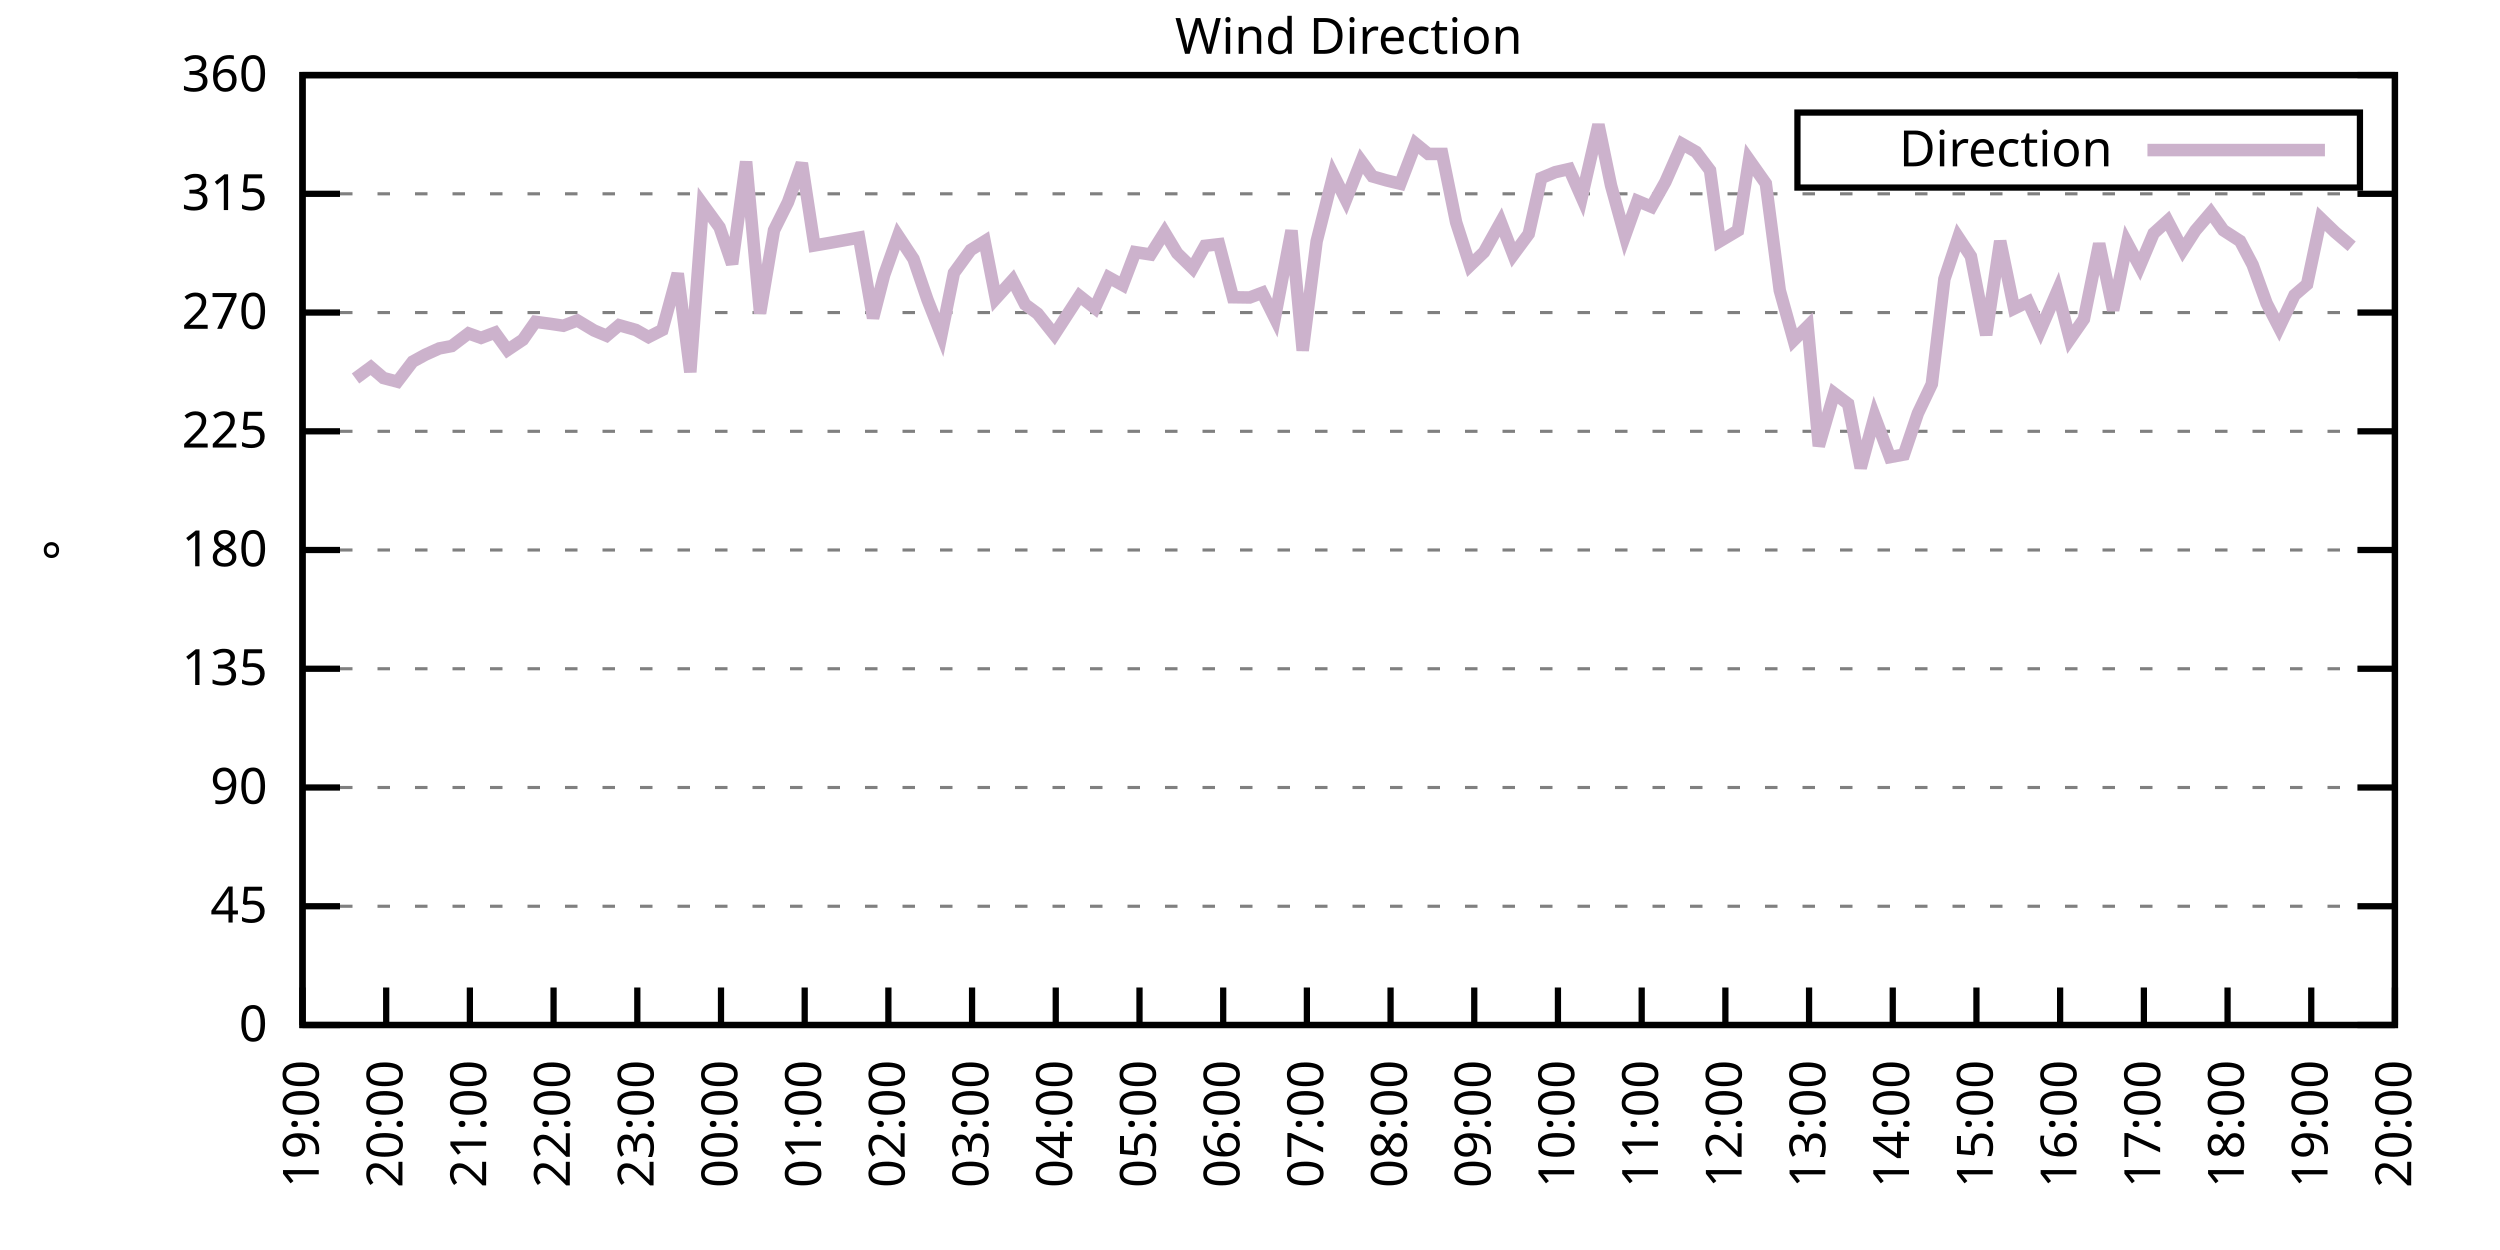
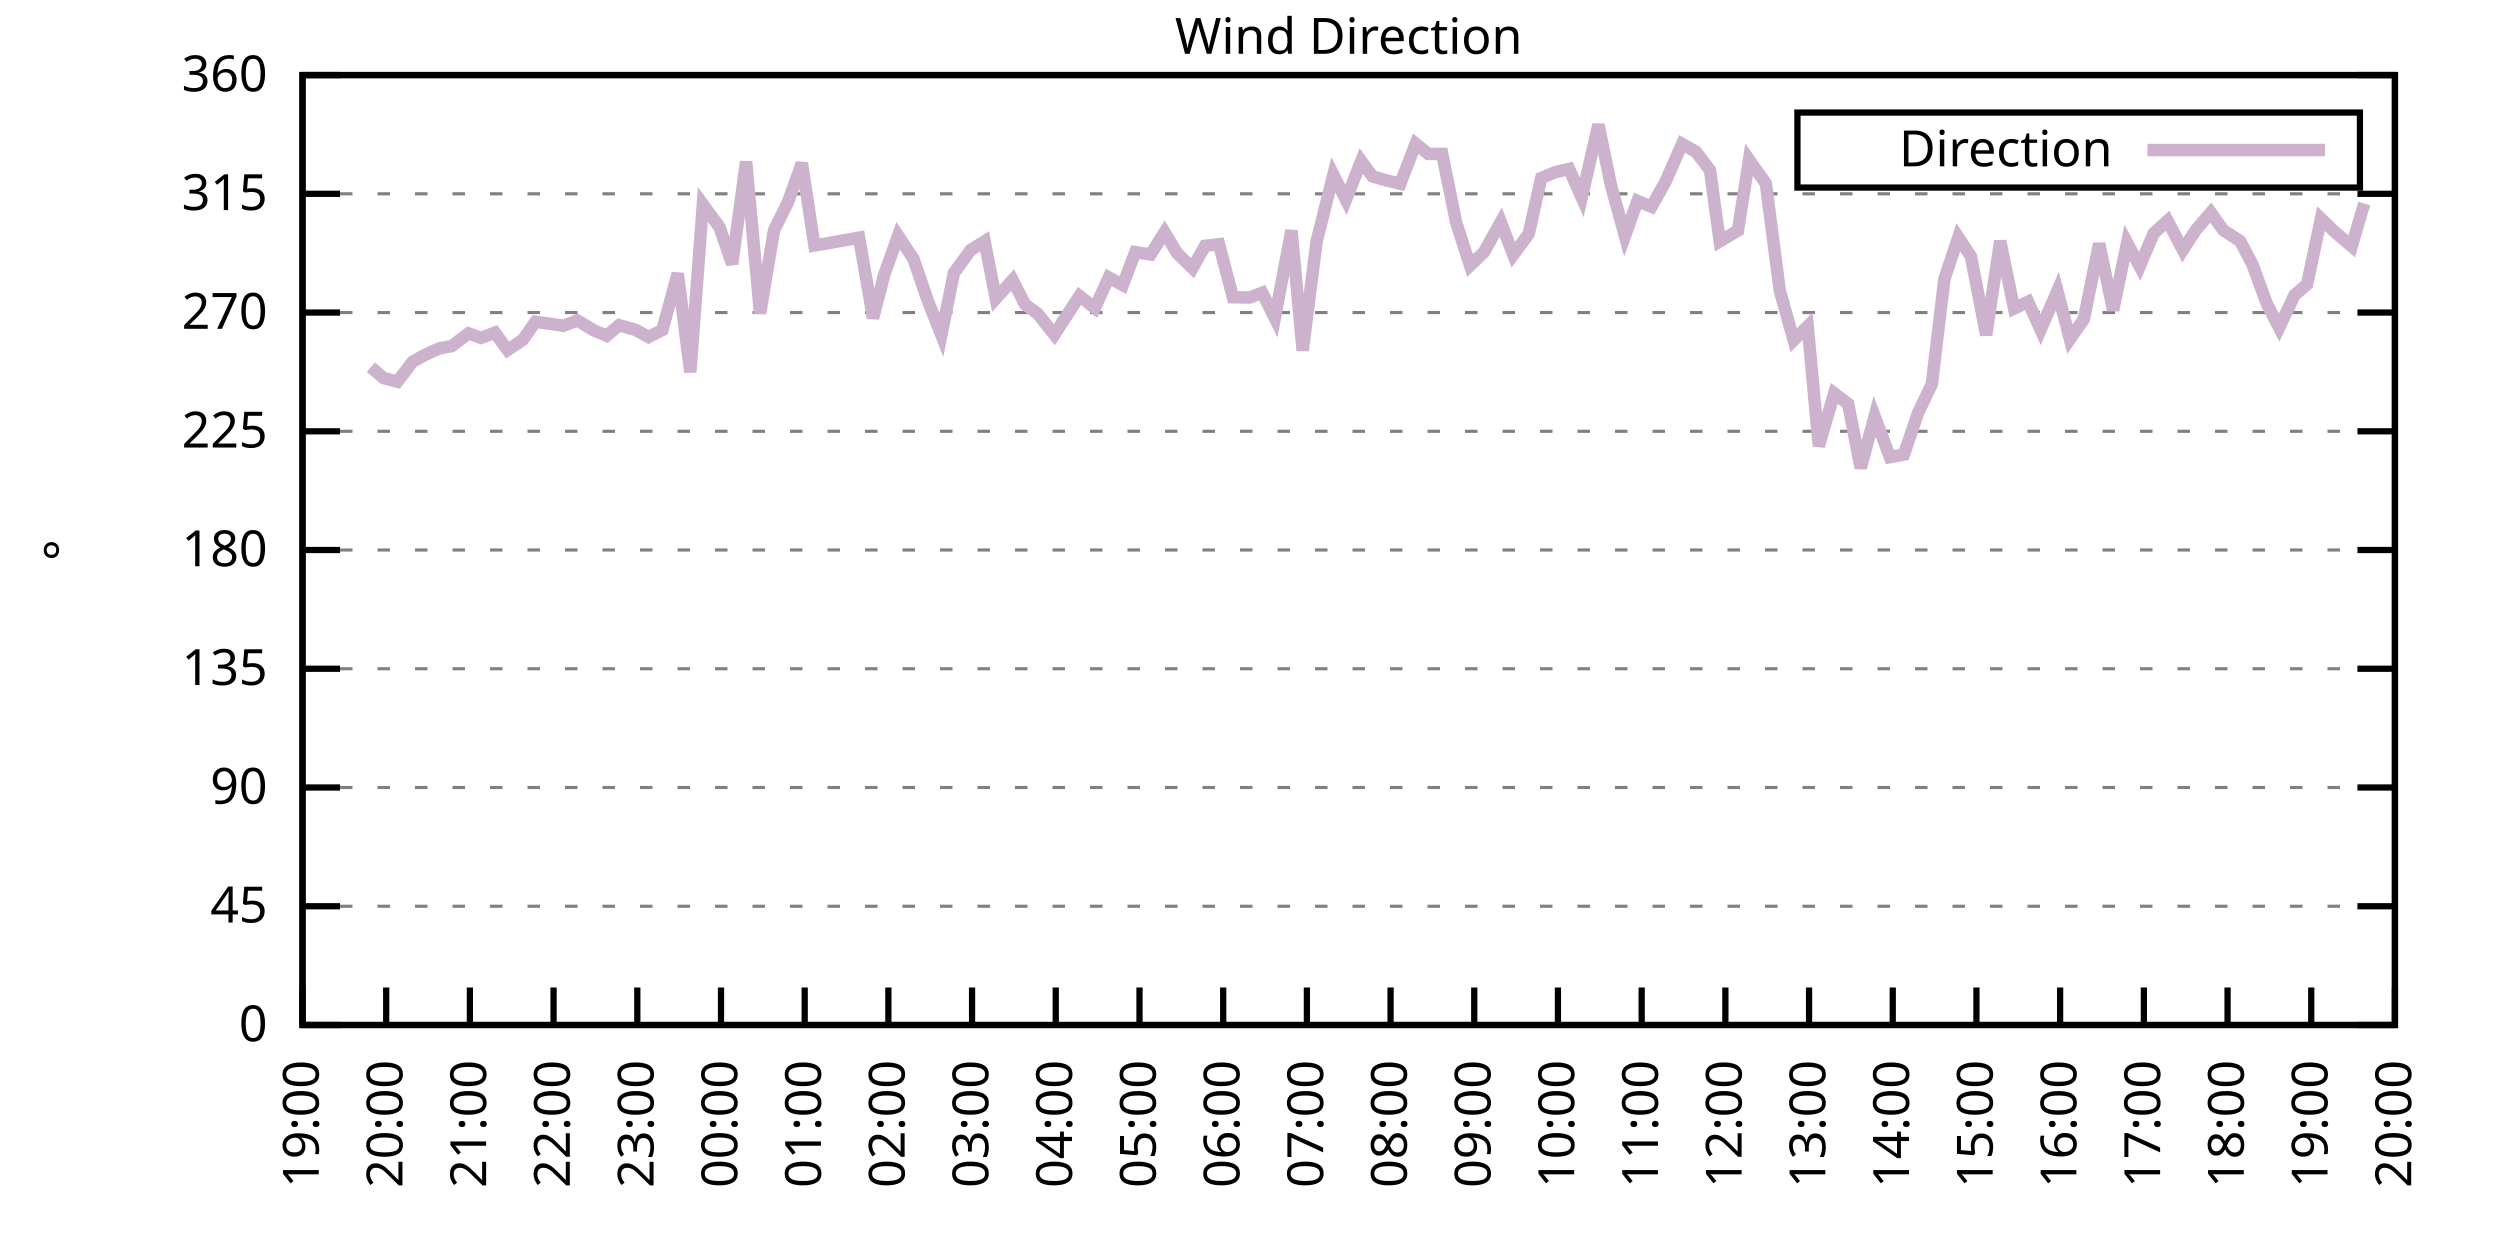
<svg xmlns="http://www.w3.org/2000/svg" xmlns:xlink="http://www.w3.org/1999/xlink" width="400" height="200" viewBox="0 0 400 200">
  <g id="gnuplot_canvas">
    <rect x="0" y="0" width="400" height="200" fill="none" />
    <defs>
      <circle id="gpDot" r="0.5" stroke-width="0.5" stroke="currentColor" />
      <path id="gpPt0" stroke-width="0.333" stroke="currentColor" d="M-1,0 h2 M0,-1 v2" />
      <path id="gpPt1" stroke-width="0.333" stroke="currentColor" d="M-1,-1 L1,1 M1,-1 L-1,1" />
      <path id="gpPt2" stroke-width="0.333" stroke="currentColor" d="M-1,0 L1,0 M0,-1 L0,1 M-1,-1 L1,1 M-1,1 L1,-1" />
      <rect id="gpPt3" stroke-width="0.333" stroke="currentColor" x="-1" y="-1" width="2" height="2" />
      <rect id="gpPt4" stroke-width="0.333" stroke="currentColor" fill="currentColor" x="-1" y="-1" width="2" height="2" />
      <circle id="gpPt5" stroke-width="0.333" stroke="currentColor" cx="0" cy="0" r="1" />
      <use xlink:href="#gpPt5" id="gpPt6" fill="currentColor" stroke="none" />
      <path id="gpPt7" stroke-width="0.333" stroke="currentColor" d="M0,-1.33 L-1.33,0.67 L1.33,0.67 z" />
      <use xlink:href="#gpPt7" id="gpPt8" fill="currentColor" stroke="none" />
      <use xlink:href="#gpPt7" id="gpPt9" stroke="currentColor" transform="rotate(180)" />
      <use xlink:href="#gpPt9" id="gpPt10" fill="currentColor" stroke="none" />
      <use xlink:href="#gpPt3" id="gpPt11" stroke="currentColor" transform="rotate(45)" />
      <use xlink:href="#gpPt11" id="gpPt12" fill="currentColor" stroke="none" />
      <path id="gpPt13" stroke-width="0.333" stroke="currentColor" d="M0,1.330 L1.265,0.411 L0.782,-1.067 L-0.782,-1.076 L-1.265,0.411 z" />
      <use xlink:href="#gpPt13" id="gpPt14" fill="currentColor" stroke="none" />
      <filter id="textbox" filterUnits="objectBoundingBox" x="0" y="0" height="1" width="1">
        <feFlood flood-color="white" flood-opacity="1" result="bgnd" />
        <feComposite in="SourceGraphic" in2="bgnd" operator="atop" />
      </filter>
      <filter id="greybox" filterUnits="objectBoundingBox" x="0" y="0" height="1" width="1">
        <feFlood flood-color="lightgrey" flood-opacity="1" result="grey" />
        <feComposite in="SourceGraphic" in2="grey" operator="atop" />
      </filter>
    </defs>
    <g fill="none" color="white" stroke="currentColor" stroke-width="1.00" stroke-linecap="butt" stroke-linejoin="miter">
</g>
    <g fill="none" color="black" stroke="currentColor" stroke-width="1.00" stroke-linecap="butt" stroke-linejoin="miter">
      <g stroke="none" shape-rendering="crispEdges">
        <polygon fill="rgb(255, 255, 255)" points="48.40,164.00 383.18,164.00 383.18,12.02 48.40,12.02 " />
      </g>
    </g>
    <g fill="none" color="black" stroke="currentColor" stroke-width="1.00" stroke-linecap="butt" stroke-linejoin="miter">
</g>
    <g fill="none" color="black" stroke="black" stroke-width="0.50" stroke-linecap="butt" stroke-linejoin="miter">
</g>
    <g fill="none" color="gray" stroke="currentColor" stroke-width="0.50" stroke-linecap="butt" stroke-linejoin="miter">
      <path stroke="gray" stroke-dasharray="2,4" class="gridline" d="M48.40,164.00 L383.19,164.00  " />
    </g>
    <g fill="none" color="gray" stroke="gray" stroke-width="1.00" stroke-linecap="butt" stroke-linejoin="miter">
</g>
    <g fill="none" color="black" stroke="currentColor" stroke-width="1.00" stroke-linecap="butt" stroke-linejoin="miter">
      <path stroke="black" d="M48.40,164.00 L54.40,164.00 M383.19,164.00 L377.19,164.00  " />
      <g transform="translate(42.80,166.60)" stroke="none" fill="black" font-family="Sans" font-size="8.00" text-anchor="end">
        <text>
          <tspan font-family="Sans"> 0</tspan>
        </text>
      </g>
    </g>
    <g fill="none" color="black" stroke="currentColor" stroke-width="1.00" stroke-linecap="butt" stroke-linejoin="miter">
</g>
    <g fill="none" color="black" stroke="black" stroke-width="0.50" stroke-linecap="butt" stroke-linejoin="miter">
</g>
    <g fill="none" color="gray" stroke="currentColor" stroke-width="0.50" stroke-linecap="butt" stroke-linejoin="miter">
      <path stroke="gray" stroke-dasharray="2,4" class="gridline" d="M48.40,145.00 L383.19,145.00  " />
    </g>
    <g fill="none" color="gray" stroke="gray" stroke-width="1.00" stroke-linecap="butt" stroke-linejoin="miter">
</g>
    <g fill="none" color="black" stroke="currentColor" stroke-width="1.00" stroke-linecap="butt" stroke-linejoin="miter">
      <path stroke="black" d="M48.40,145.00 L54.40,145.00 M383.19,145.00 L377.19,145.00  " />
      <g transform="translate(42.80,147.60)" stroke="none" fill="black" font-family="Sans" font-size="8.00" text-anchor="end">
        <text>
          <tspan font-family="Sans"> 45</tspan>
        </text>
      </g>
    </g>
    <g fill="none" color="black" stroke="currentColor" stroke-width="1.00" stroke-linecap="butt" stroke-linejoin="miter">
</g>
    <g fill="none" color="black" stroke="black" stroke-width="0.50" stroke-linecap="butt" stroke-linejoin="miter">
</g>
    <g fill="none" color="gray" stroke="currentColor" stroke-width="0.50" stroke-linecap="butt" stroke-linejoin="miter">
      <path stroke="gray" stroke-dasharray="2,4" class="gridline" d="M48.40,126.00 L383.19,126.00  " />
    </g>
    <g fill="none" color="gray" stroke="gray" stroke-width="1.00" stroke-linecap="butt" stroke-linejoin="miter">
</g>
    <g fill="none" color="black" stroke="currentColor" stroke-width="1.00" stroke-linecap="butt" stroke-linejoin="miter">
      <path stroke="black" d="M48.40,126.00 L54.40,126.00 M383.19,126.00 L377.19,126.00  " />
      <g transform="translate(42.80,128.60)" stroke="none" fill="black" font-family="Sans" font-size="8.00" text-anchor="end">
        <text>
          <tspan font-family="Sans"> 90</tspan>
        </text>
      </g>
    </g>
    <g fill="none" color="black" stroke="currentColor" stroke-width="1.00" stroke-linecap="butt" stroke-linejoin="miter">
</g>
    <g fill="none" color="black" stroke="black" stroke-width="0.50" stroke-linecap="butt" stroke-linejoin="miter">
</g>
    <g fill="none" color="gray" stroke="currentColor" stroke-width="0.50" stroke-linecap="butt" stroke-linejoin="miter">
      <path stroke="gray" stroke-dasharray="2,4" class="gridline" d="M48.40,107.00 L383.19,107.00  " />
    </g>
    <g fill="none" color="gray" stroke="gray" stroke-width="1.00" stroke-linecap="butt" stroke-linejoin="miter">
</g>
    <g fill="none" color="black" stroke="currentColor" stroke-width="1.00" stroke-linecap="butt" stroke-linejoin="miter">
      <path stroke="black" d="M48.40,107.00 L54.40,107.00 M383.19,107.00 L377.19,107.00  " />
      <g transform="translate(42.80,109.60)" stroke="none" fill="black" font-family="Sans" font-size="8.00" text-anchor="end">
        <text>
          <tspan font-family="Sans"> 135</tspan>
        </text>
      </g>
    </g>
    <g fill="none" color="black" stroke="currentColor" stroke-width="1.00" stroke-linecap="butt" stroke-linejoin="miter">
</g>
    <g fill="none" color="black" stroke="black" stroke-width="0.50" stroke-linecap="butt" stroke-linejoin="miter">
</g>
    <g fill="none" color="gray" stroke="currentColor" stroke-width="0.50" stroke-linecap="butt" stroke-linejoin="miter">
      <path stroke="gray" stroke-dasharray="2,4" class="gridline" d="M48.40,88.00 L383.19,88.00  " />
    </g>
    <g fill="none" color="gray" stroke="gray" stroke-width="1.00" stroke-linecap="butt" stroke-linejoin="miter">
</g>
    <g fill="none" color="black" stroke="currentColor" stroke-width="1.00" stroke-linecap="butt" stroke-linejoin="miter">
      <path stroke="black" d="M48.40,88.00 L54.40,88.00 M383.19,88.00 L377.19,88.00  " />
      <g transform="translate(42.80,90.60)" stroke="none" fill="black" font-family="Sans" font-size="8.00" text-anchor="end">
        <text>
          <tspan font-family="Sans"> 180</tspan>
        </text>
      </g>
    </g>
    <g fill="none" color="black" stroke="currentColor" stroke-width="1.00" stroke-linecap="butt" stroke-linejoin="miter">
</g>
    <g fill="none" color="black" stroke="black" stroke-width="0.50" stroke-linecap="butt" stroke-linejoin="miter">
</g>
    <g fill="none" color="gray" stroke="currentColor" stroke-width="0.50" stroke-linecap="butt" stroke-linejoin="miter">
      <path stroke="gray" stroke-dasharray="2,4" class="gridline" d="M48.40,69.01 L383.19,69.01  " />
    </g>
    <g fill="none" color="gray" stroke="gray" stroke-width="1.00" stroke-linecap="butt" stroke-linejoin="miter">
</g>
    <g fill="none" color="black" stroke="currentColor" stroke-width="1.00" stroke-linecap="butt" stroke-linejoin="miter">
      <path stroke="black" d="M48.40,69.01 L54.40,69.01 M383.19,69.01 L377.19,69.01  " />
      <g transform="translate(42.80,71.61)" stroke="none" fill="black" font-family="Sans" font-size="8.00" text-anchor="end">
        <text>
          <tspan font-family="Sans"> 225</tspan>
        </text>
      </g>
    </g>
    <g fill="none" color="black" stroke="currentColor" stroke-width="1.00" stroke-linecap="butt" stroke-linejoin="miter">
</g>
    <g fill="none" color="black" stroke="black" stroke-width="0.50" stroke-linecap="butt" stroke-linejoin="miter">
</g>
    <g fill="none" color="gray" stroke="currentColor" stroke-width="0.50" stroke-linecap="butt" stroke-linejoin="miter">
      <path stroke="gray" stroke-dasharray="2,4" class="gridline" d="M48.40,50.01 L383.19,50.01  " />
    </g>
    <g fill="none" color="gray" stroke="gray" stroke-width="1.00" stroke-linecap="butt" stroke-linejoin="miter">
</g>
    <g fill="none" color="black" stroke="currentColor" stroke-width="1.00" stroke-linecap="butt" stroke-linejoin="miter">
      <path stroke="black" d="M48.40,50.01 L54.40,50.01 M383.19,50.01 L377.19,50.01  " />
      <g transform="translate(42.80,52.61)" stroke="none" fill="black" font-family="Sans" font-size="8.00" text-anchor="end">
        <text>
          <tspan font-family="Sans"> 270</tspan>
        </text>
      </g>
    </g>
    <g fill="none" color="black" stroke="currentColor" stroke-width="1.00" stroke-linecap="butt" stroke-linejoin="miter">
</g>
    <g fill="none" color="black" stroke="black" stroke-width="0.50" stroke-linecap="butt" stroke-linejoin="miter">
</g>
    <g fill="none" color="gray" stroke="currentColor" stroke-width="0.50" stroke-linecap="butt" stroke-linejoin="miter">
      <path stroke="gray" stroke-dasharray="2,4" class="gridline" d="M48.40,31.01 L383.19,31.01  " />
    </g>
    <g fill="none" color="gray" stroke="gray" stroke-width="1.00" stroke-linecap="butt" stroke-linejoin="miter">
</g>
    <g fill="none" color="black" stroke="currentColor" stroke-width="1.00" stroke-linecap="butt" stroke-linejoin="miter">
      <path stroke="black" d="M48.40,31.01 L54.40,31.01 M383.19,31.01 L377.19,31.01  " />
      <g transform="translate(42.80,33.61)" stroke="none" fill="black" font-family="Sans" font-size="8.00" text-anchor="end">
        <text>
          <tspan font-family="Sans"> 315</tspan>
        </text>
      </g>
    </g>
    <g fill="none" color="black" stroke="currentColor" stroke-width="1.00" stroke-linecap="butt" stroke-linejoin="miter">
</g>
    <g fill="none" color="black" stroke="black" stroke-width="0.50" stroke-linecap="butt" stroke-linejoin="miter">
</g>
    <g fill="none" color="gray" stroke="currentColor" stroke-width="0.50" stroke-linecap="butt" stroke-linejoin="miter">
      <path stroke="gray" stroke-dasharray="2,4" class="gridline" d="M48.40,12.01 L383.19,12.01  " />
    </g>
    <g fill="none" color="gray" stroke="gray" stroke-width="1.00" stroke-linecap="butt" stroke-linejoin="miter">
</g>
    <g fill="none" color="black" stroke="currentColor" stroke-width="1.00" stroke-linecap="butt" stroke-linejoin="miter">
      <path stroke="black" d="M48.40,12.01 L54.40,12.01 M383.19,12.01 L377.19,12.01  " />
      <g transform="translate(42.80,14.61)" stroke="none" fill="black" font-family="Sans" font-size="8.00" text-anchor="end">
        <text>
          <tspan font-family="Sans"> 360</tspan>
        </text>
      </g>
    </g>
    <g fill="none" color="black" stroke="currentColor" stroke-width="1.00" stroke-linecap="butt" stroke-linejoin="miter">
      <path stroke="black" d="M48.40,164.00 L48.40,158.00  " />
      <g transform="translate(51.00,169.60) rotate(270.00)" stroke="none" fill="black" font-family="Sans" font-size="8.00" text-anchor="end">
        <text>
          <tspan font-family="Sans">19:00</tspan>
        </text>
      </g>
    </g>
    <g fill="none" color="black" stroke="currentColor" stroke-width="1.00" stroke-linecap="butt" stroke-linejoin="miter">
      <path stroke="black" d="M61.79,164.00 L61.79,158.00  " />
      <g transform="translate(64.39,169.60) rotate(270.00)" stroke="none" fill="black" font-family="Sans" font-size="8.00" text-anchor="end">
        <text>
          <tspan font-family="Sans">20:00</tspan>
        </text>
      </g>
    </g>
    <g fill="none" color="black" stroke="currentColor" stroke-width="1.00" stroke-linecap="butt" stroke-linejoin="miter">
      <path stroke="black" d="M75.18,164.00 L75.18,158.00  " />
      <g transform="translate(77.78,169.60) rotate(270.00)" stroke="none" fill="black" font-family="Sans" font-size="8.00" text-anchor="end">
        <text>
          <tspan font-family="Sans">21:00</tspan>
        </text>
      </g>
    </g>
    <g fill="none" color="black" stroke="currentColor" stroke-width="1.00" stroke-linecap="butt" stroke-linejoin="miter">
      <path stroke="black" d="M88.57,164.00 L88.57,158.00  " />
      <g transform="translate(91.17,169.60) rotate(270.00)" stroke="none" fill="black" font-family="Sans" font-size="8.00" text-anchor="end">
        <text>
          <tspan font-family="Sans">22:00</tspan>
        </text>
      </g>
    </g>
    <g fill="none" color="black" stroke="currentColor" stroke-width="1.00" stroke-linecap="butt" stroke-linejoin="miter">
      <path stroke="black" d="M101.97,164.00 L101.97,158.00  " />
      <g transform="translate(104.57,169.60) rotate(270.00)" stroke="none" fill="black" font-family="Sans" font-size="8.00" text-anchor="end">
        <text>
          <tspan font-family="Sans">23:00</tspan>
        </text>
      </g>
    </g>
    <g fill="none" color="black" stroke="currentColor" stroke-width="1.00" stroke-linecap="butt" stroke-linejoin="miter">
      <path stroke="black" d="M115.36,164.00 L115.36,158.00  " />
      <g transform="translate(117.96,169.60) rotate(270.00)" stroke="none" fill="black" font-family="Sans" font-size="8.00" text-anchor="end">
        <text>
          <tspan font-family="Sans">00:00</tspan>
        </text>
      </g>
    </g>
    <g fill="none" color="black" stroke="currentColor" stroke-width="1.00" stroke-linecap="butt" stroke-linejoin="miter">
      <path stroke="black" d="M128.75,164.00 L128.75,158.00  " />
      <g transform="translate(131.35,169.60) rotate(270.00)" stroke="none" fill="black" font-family="Sans" font-size="8.00" text-anchor="end">
        <text>
          <tspan font-family="Sans">01:00</tspan>
        </text>
      </g>
    </g>
    <g fill="none" color="black" stroke="currentColor" stroke-width="1.00" stroke-linecap="butt" stroke-linejoin="miter">
      <path stroke="black" d="M142.14,164.00 L142.14,158.00  " />
      <g transform="translate(144.74,169.60) rotate(270.00)" stroke="none" fill="black" font-family="Sans" font-size="8.00" text-anchor="end">
        <text>
          <tspan font-family="Sans">02:00</tspan>
        </text>
      </g>
    </g>
    <g fill="none" color="black" stroke="currentColor" stroke-width="1.00" stroke-linecap="butt" stroke-linejoin="miter">
      <path stroke="black" d="M155.53,164.00 L155.53,158.00  " />
      <g transform="translate(158.13,169.60) rotate(270.00)" stroke="none" fill="black" font-family="Sans" font-size="8.00" text-anchor="end">
        <text>
          <tspan font-family="Sans">03:00</tspan>
        </text>
      </g>
    </g>
    <g fill="none" color="black" stroke="currentColor" stroke-width="1.00" stroke-linecap="butt" stroke-linejoin="miter">
      <path stroke="black" d="M168.92,164.00 L168.92,158.00  " />
      <g transform="translate(171.52,169.60) rotate(270.00)" stroke="none" fill="black" font-family="Sans" font-size="8.00" text-anchor="end">
        <text>
          <tspan font-family="Sans">04:00</tspan>
        </text>
      </g>
    </g>
    <g fill="none" color="black" stroke="currentColor" stroke-width="1.00" stroke-linecap="butt" stroke-linejoin="miter">
      <path stroke="black" d="M182.32,164.00 L182.32,158.00  " />
      <g transform="translate(184.92,169.60) rotate(270.00)" stroke="none" fill="black" font-family="Sans" font-size="8.00" text-anchor="end">
        <text>
          <tspan font-family="Sans">05:00</tspan>
        </text>
      </g>
    </g>
    <g fill="none" color="black" stroke="currentColor" stroke-width="1.00" stroke-linecap="butt" stroke-linejoin="miter">
      <path stroke="black" d="M195.71,164.00 L195.71,158.00  " />
      <g transform="translate(198.31,169.60) rotate(270.00)" stroke="none" fill="black" font-family="Sans" font-size="8.00" text-anchor="end">
        <text>
          <tspan font-family="Sans">06:00</tspan>
        </text>
      </g>
    </g>
    <g fill="none" color="black" stroke="currentColor" stroke-width="1.00" stroke-linecap="butt" stroke-linejoin="miter">
      <path stroke="black" d="M209.10,164.00 L209.10,158.00  " />
      <g transform="translate(211.70,169.60) rotate(270.00)" stroke="none" fill="black" font-family="Sans" font-size="8.00" text-anchor="end">
        <text>
          <tspan font-family="Sans">07:00</tspan>
        </text>
      </g>
    </g>
    <g fill="none" color="black" stroke="currentColor" stroke-width="1.00" stroke-linecap="butt" stroke-linejoin="miter">
      <path stroke="black" d="M222.49,164.00 L222.49,158.00  " />
      <g transform="translate(225.09,169.60) rotate(270.00)" stroke="none" fill="black" font-family="Sans" font-size="8.00" text-anchor="end">
        <text>
          <tspan font-family="Sans">08:00</tspan>
        </text>
      </g>
    </g>
    <g fill="none" color="black" stroke="currentColor" stroke-width="1.00" stroke-linecap="butt" stroke-linejoin="miter">
      <path stroke="black" d="M235.88,164.00 L235.88,158.00  " />
      <g transform="translate(238.48,169.60) rotate(270.00)" stroke="none" fill="black" font-family="Sans" font-size="8.00" text-anchor="end">
        <text>
          <tspan font-family="Sans">09:00</tspan>
        </text>
      </g>
    </g>
    <g fill="none" color="black" stroke="currentColor" stroke-width="1.00" stroke-linecap="butt" stroke-linejoin="miter">
      <path stroke="black" d="M249.27,164.00 L249.27,158.00  " />
      <g transform="translate(251.87,169.60) rotate(270.00)" stroke="none" fill="black" font-family="Sans" font-size="8.00" text-anchor="end">
        <text>
          <tspan font-family="Sans">10:00</tspan>
        </text>
      </g>
    </g>
    <g fill="none" color="black" stroke="currentColor" stroke-width="1.00" stroke-linecap="butt" stroke-linejoin="miter">
      <path stroke="black" d="M262.67,164.00 L262.67,158.00  " />
      <g transform="translate(265.27,169.60) rotate(270.00)" stroke="none" fill="black" font-family="Sans" font-size="8.00" text-anchor="end">
        <text>
          <tspan font-family="Sans">11:00</tspan>
        </text>
      </g>
    </g>
    <g fill="none" color="black" stroke="currentColor" stroke-width="1.00" stroke-linecap="butt" stroke-linejoin="miter">
      <path stroke="black" d="M276.06,164.00 L276.06,158.00  " />
      <g transform="translate(278.66,169.60) rotate(270.00)" stroke="none" fill="black" font-family="Sans" font-size="8.00" text-anchor="end">
        <text>
          <tspan font-family="Sans">12:00</tspan>
        </text>
      </g>
    </g>
    <g fill="none" color="black" stroke="currentColor" stroke-width="1.00" stroke-linecap="butt" stroke-linejoin="miter">
      <path stroke="black" d="M289.45,164.00 L289.45,158.00  " />
      <g transform="translate(292.05,169.60) rotate(270.00)" stroke="none" fill="black" font-family="Sans" font-size="8.00" text-anchor="end">
        <text>
          <tspan font-family="Sans">13:00</tspan>
        </text>
      </g>
    </g>
    <g fill="none" color="black" stroke="currentColor" stroke-width="1.00" stroke-linecap="butt" stroke-linejoin="miter">
      <path stroke="black" d="M302.84,164.00 L302.84,158.00  " />
      <g transform="translate(305.44,169.60) rotate(270.00)" stroke="none" fill="black" font-family="Sans" font-size="8.00" text-anchor="end">
        <text>
          <tspan font-family="Sans">14:00</tspan>
        </text>
      </g>
    </g>
    <g fill="none" color="black" stroke="currentColor" stroke-width="1.00" stroke-linecap="butt" stroke-linejoin="miter">
      <path stroke="black" d="M316.23,164.00 L316.23,158.00  " />
      <g transform="translate(318.83,169.60) rotate(270.00)" stroke="none" fill="black" font-family="Sans" font-size="8.00" text-anchor="end">
        <text>
          <tspan font-family="Sans">15:00</tspan>
        </text>
      </g>
    </g>
    <g fill="none" color="black" stroke="currentColor" stroke-width="1.00" stroke-linecap="butt" stroke-linejoin="miter">
      <path stroke="black" d="M329.62,164.00 L329.62,158.00  " />
      <g transform="translate(332.22,169.60) rotate(270.00)" stroke="none" fill="black" font-family="Sans" font-size="8.00" text-anchor="end">
        <text>
          <tspan font-family="Sans">16:00</tspan>
        </text>
      </g>
    </g>
    <g fill="none" color="black" stroke="currentColor" stroke-width="1.00" stroke-linecap="butt" stroke-linejoin="miter">
      <path stroke="black" d="M343.02,164.00 L343.02,158.00  " />
      <g transform="translate(345.62,169.60) rotate(270.00)" stroke="none" fill="black" font-family="Sans" font-size="8.00" text-anchor="end">
        <text>
          <tspan font-family="Sans">17:00</tspan>
        </text>
      </g>
    </g>
    <g fill="none" color="black" stroke="currentColor" stroke-width="1.00" stroke-linecap="butt" stroke-linejoin="miter">
      <path stroke="black" d="M356.41,164.00 L356.41,158.00  " />
      <g transform="translate(359.01,169.60) rotate(270.00)" stroke="none" fill="black" font-family="Sans" font-size="8.00" text-anchor="end">
        <text>
          <tspan font-family="Sans">18:00</tspan>
        </text>
      </g>
    </g>
    <g fill="none" color="black" stroke="currentColor" stroke-width="1.00" stroke-linecap="butt" stroke-linejoin="miter">
      <path stroke="black" d="M369.80,164.00 L369.80,158.00  " />
      <g transform="translate(372.40,169.60) rotate(270.00)" stroke="none" fill="black" font-family="Sans" font-size="8.00" text-anchor="end">
        <text>
          <tspan font-family="Sans">19:00</tspan>
        </text>
      </g>
    </g>
    <g fill="none" color="black" stroke="currentColor" stroke-width="1.00" stroke-linecap="butt" stroke-linejoin="miter">
      <path stroke="black" d="M383.19,164.00 L383.19,158.00  " />
      <g transform="translate(385.79,169.60) rotate(270.00)" stroke="none" fill="black" font-family="Sans" font-size="8.00" text-anchor="end">
        <text>
          <tspan font-family="Sans">20:00</tspan>
        </text>
      </g>
    </g>
    <g fill="none" color="black" stroke="currentColor" stroke-width="1.00" stroke-linecap="butt" stroke-linejoin="miter">
</g>
    <g fill="none" color="black" stroke="currentColor" stroke-width="1.00" stroke-linecap="butt" stroke-linejoin="miter">
      <path stroke="black" d="M48.40,12.01 L48.40,164.00 L383.19,164.00 L383.19,12.01 L48.40,12.01 Z  " />
    </g>
    <g fill="none" color="black" stroke="currentColor" stroke-width="1.00" stroke-linecap="butt" stroke-linejoin="miter">
</g>
    <g fill="none" color="black" stroke="currentColor" stroke-width="1.00" stroke-linecap="butt" stroke-linejoin="miter">
      <path stroke="black" d="M287.59,30.01 L287.59,18.01 L377.59,18.01 L377.59,30.01 L287.59,30.01 Z  " />
    </g>
    <g id="Wind_direction_plot_1">
      <g fill="none" color="white" stroke="black" stroke-width="2.00" stroke-linecap="butt" stroke-linejoin="miter">
</g>
      <g fill="none" color="black" stroke="currentColor" stroke-width="2.00" stroke-linecap="butt" stroke-linejoin="miter">
        <g transform="translate(337.99,26.61)" stroke="none" fill="black" font-family="Sans" font-size="8.00" text-anchor="end">
          <text>
            <tspan font-family="Sans">Direction</tspan>
          </text>
        </g>
      </g>
      <g fill="none" color="black" stroke="currentColor" stroke-width="2.00" stroke-linecap="butt" stroke-linejoin="miter">
-         <path stroke="rgb(204, 178, 204)" d="M343.59,24.01 L371.99,24.01 M56.88,60.56 L59.34,58.75 L61.35,60.48 L63.58,61.07 L66.03,57.86 L68.04,56.76   L70.27,55.75 L72.28,55.37 L74.96,53.34 L76.97,54.06 L79.20,53.22 L81.21,56.00 L83.66,54.36 L85.67,51.49   L88.13,51.82 L90.14,52.12 L92.37,51.27 L95.05,52.88 L97.06,53.72 L99.06,52.03 L101.74,52.79 L103.75,53.93   L105.98,52.79 L108.44,43.76 L110.45,59.55 L112.46,32.70 L115.13,36.37 L117.14,42.24 L119.38,25.86 L121.61,50.13   L123.84,36.84 L126.07,32.36 L128.30,26.11 L130.31,39.28 L132.77,38.86 L137.45,38.02 L139.69,50.89 L141.47,43.97   L143.70,37.72 L146.16,41.44 L148.39,47.94 L150.62,53.60 L152.63,43.67 L155.31,40.00 L157.54,38.61 L159.33,47.77   L162.01,44.81 L164.01,48.70 L166.02,50.18 L168.70,53.55 L172.72,47.35 L175.17,49.29 L177.41,44.39 L179.64,45.62   L181.65,40.34 L184.10,40.72 L186.33,37.17 L188.34,40.51 L190.80,42.91 L192.81,39.33 L195.04,39.07 L197.27,47.56   L199.95,47.60 L201.96,46.84 L203.97,50.89 L206.64,36.88 L208.43,56.09 L210.66,38.61 L213.34,27.97 L215.35,31.98   L217.80,25.77 L219.59,28.22 L221.82,28.86 L224.05,29.40 L226.51,22.99 L228.52,24.63 L230.75,24.63 L232.98,35.57   L235.21,42.49 L237.44,40.34 L240.12,35.53 L242.13,40.76 L244.59,37.43 L246.60,28.48 L248.83,27.55 L251.06,27.04   L253.07,31.60 L255.75,19.95 L257.76,29.66 L259.99,37.76 L262.00,32.15 L264.23,33.08 L266.46,29.11 L269.14,23.03   L271.37,24.30 L273.60,27.25 L275.16,38.61 L278.07,36.88 L279.85,25.56 L282.53,29.36 L284.76,46.46 L286.99,54.44   L289.23,52.20 L291.01,71.37 L293.47,62.93 L295.70,64.62 L297.71,74.87 L299.94,66.60 L302.39,73.14 L304.63,72.72   L306.86,66.14 L309.09,61.45 L311.10,44.65 L313.33,37.97 L315.34,41.01 L317.79,53.60 L320.03,38.57 L322.26,49.37   L324.49,48.28 L326.50,52.75 L329.18,46.55 L331.19,54.27 L333.42,51.06 L335.87,38.99 L338.10,49.63 L340.34,38.86   L342.35,42.62 L344.58,37.34 L346.81,35.32 L349.26,40.00 L351.27,36.88 L353.73,34.01 L355.74,36.84 L358.42,38.57   L360.42,42.37 L362.66,48.53 L364.66,52.41 L367.12,47.22 L369.13,45.49 L371.36,34.98 L373.59,37.13 L376.27,39.41    " />
+         <path stroke="rgb(204, 178, 204)" d="M343.59,24.01 L371.99,24.01 M59.34,58.75 L61.35,60.48 L63.58,61.07 L66.03,57.86 L68.04,56.76 L70.27,55.75   L72.28,55.37 L74.96,53.34 L76.97,54.06 L79.20,53.22 L81.21,56.00 L83.66,54.36 L85.67,51.49 L88.13,51.82   L90.14,52.12 L92.37,51.27 L95.05,52.88 L97.06,53.72 L99.06,52.03 L101.74,52.79 L103.75,53.93 L105.98,52.79   L108.44,43.76 L110.45,59.55 L112.46,32.70 L115.13,36.37 L117.14,42.24 L119.38,25.86 L121.61,50.13 L123.84,36.84   L126.07,32.36 L128.30,26.11 L130.31,39.28 L132.77,38.86 L137.45,38.02 L139.69,50.89 L141.47,43.97 L143.70,37.72   L146.16,41.44 L148.39,47.94 L150.62,53.60 L152.63,43.67 L155.31,40.00 L157.54,38.61 L159.33,47.77 L162.01,44.81   L164.01,48.70 L166.02,50.18 L168.70,53.55 L172.72,47.35 L175.17,49.29 L177.41,44.39 L179.64,45.62 L181.65,40.34   L184.10,40.72 L186.33,37.17 L188.34,40.51 L190.80,42.91 L192.81,39.33 L195.04,39.07 L197.27,47.56 L199.95,47.60   L201.96,46.84 L203.97,50.89 L206.64,36.88 L208.43,56.09 L210.66,38.61 L213.34,27.97 L215.35,31.98 L217.80,25.77   L219.59,28.22 L221.82,28.86 L224.05,29.40 L226.51,22.99 L228.52,24.63 L230.75,24.63 L232.98,35.57 L235.21,42.49   L237.44,40.34 L240.12,35.53 L242.13,40.76 L244.59,37.43 L246.60,28.48 L248.83,27.55 L251.06,27.04 L253.07,31.60   L255.75,19.95 L257.76,29.66 L259.99,37.76 L262.00,32.15 L264.23,33.08 L266.46,29.11 L269.14,23.03 L271.37,24.30   L273.60,27.25 L275.16,38.61 L278.07,36.88 L279.85,25.56 L282.53,29.36 L284.76,46.46 L286.99,54.44 L289.23,52.20   L291.01,71.37 L293.47,62.93 L295.70,64.62 L297.71,74.87 L299.94,66.60 L302.39,73.14 L304.63,72.72 L306.86,66.14   L309.09,61.45 L311.10,44.65 L313.33,37.97 L315.34,41.01 L317.79,53.60 L320.03,38.57 L322.26,49.37 L324.49,48.28   L326.50,52.75 L329.18,46.55 L331.19,54.27 L333.42,51.06 L335.87,38.99 L338.10,49.63 L340.34,38.86 L342.35,42.62   L344.58,37.34 L346.81,35.32 L349.26,40.00 L351.27,36.88 L353.73,34.01 L355.74,36.84 L358.42,38.57 L360.42,42.37   L362.66,48.53 L364.66,52.41 L367.12,47.22 L369.13,45.49 L371.36,34.98 L373.59,37.13 L376.27,39.41 L378.28,32.57    " />
      </g>
    </g>
    <g fill="none" color="black" stroke="currentColor" stroke-width="2.00" stroke-linecap="butt" stroke-linejoin="miter">
</g>
    <g fill="none" color="black" stroke="black" stroke-width="1.00" stroke-linecap="butt" stroke-linejoin="miter">
</g>
    <g fill="none" color="black" stroke="currentColor" stroke-width="1.00" stroke-linecap="butt" stroke-linejoin="miter">
      <path stroke="black" d="M48.40,12.01 L48.40,164.00 L383.19,164.00 L383.19,12.01 L48.40,12.01 Z  " />
      <g transform="translate(12.80,88.01) rotate(270.00)" stroke="none" fill="black" font-family="Sans" font-size="8.00" text-anchor="middle">
        <text>
          <tspan font-family="Sans">°</tspan>
        </text>
      </g>
    </g>
    <g fill="none" color="black" stroke="currentColor" stroke-width="1.00" stroke-linecap="butt" stroke-linejoin="miter">
</g>
    <g fill="none" color="black" stroke="currentColor" stroke-width="1.00" stroke-linecap="butt" stroke-linejoin="miter">
      <g transform="translate(215.79,8.61)" stroke="none" fill="black" font-family="Sans" font-size="8.00" text-anchor="middle">
        <text>
          <tspan font-family="Sans">Wind Direction</tspan>
        </text>
      </g>
    </g>
    <g fill="none" color="black" stroke="currentColor" stroke-width="1.00" stroke-linecap="butt" stroke-linejoin="miter">
</g>
  </g>
</svg>
